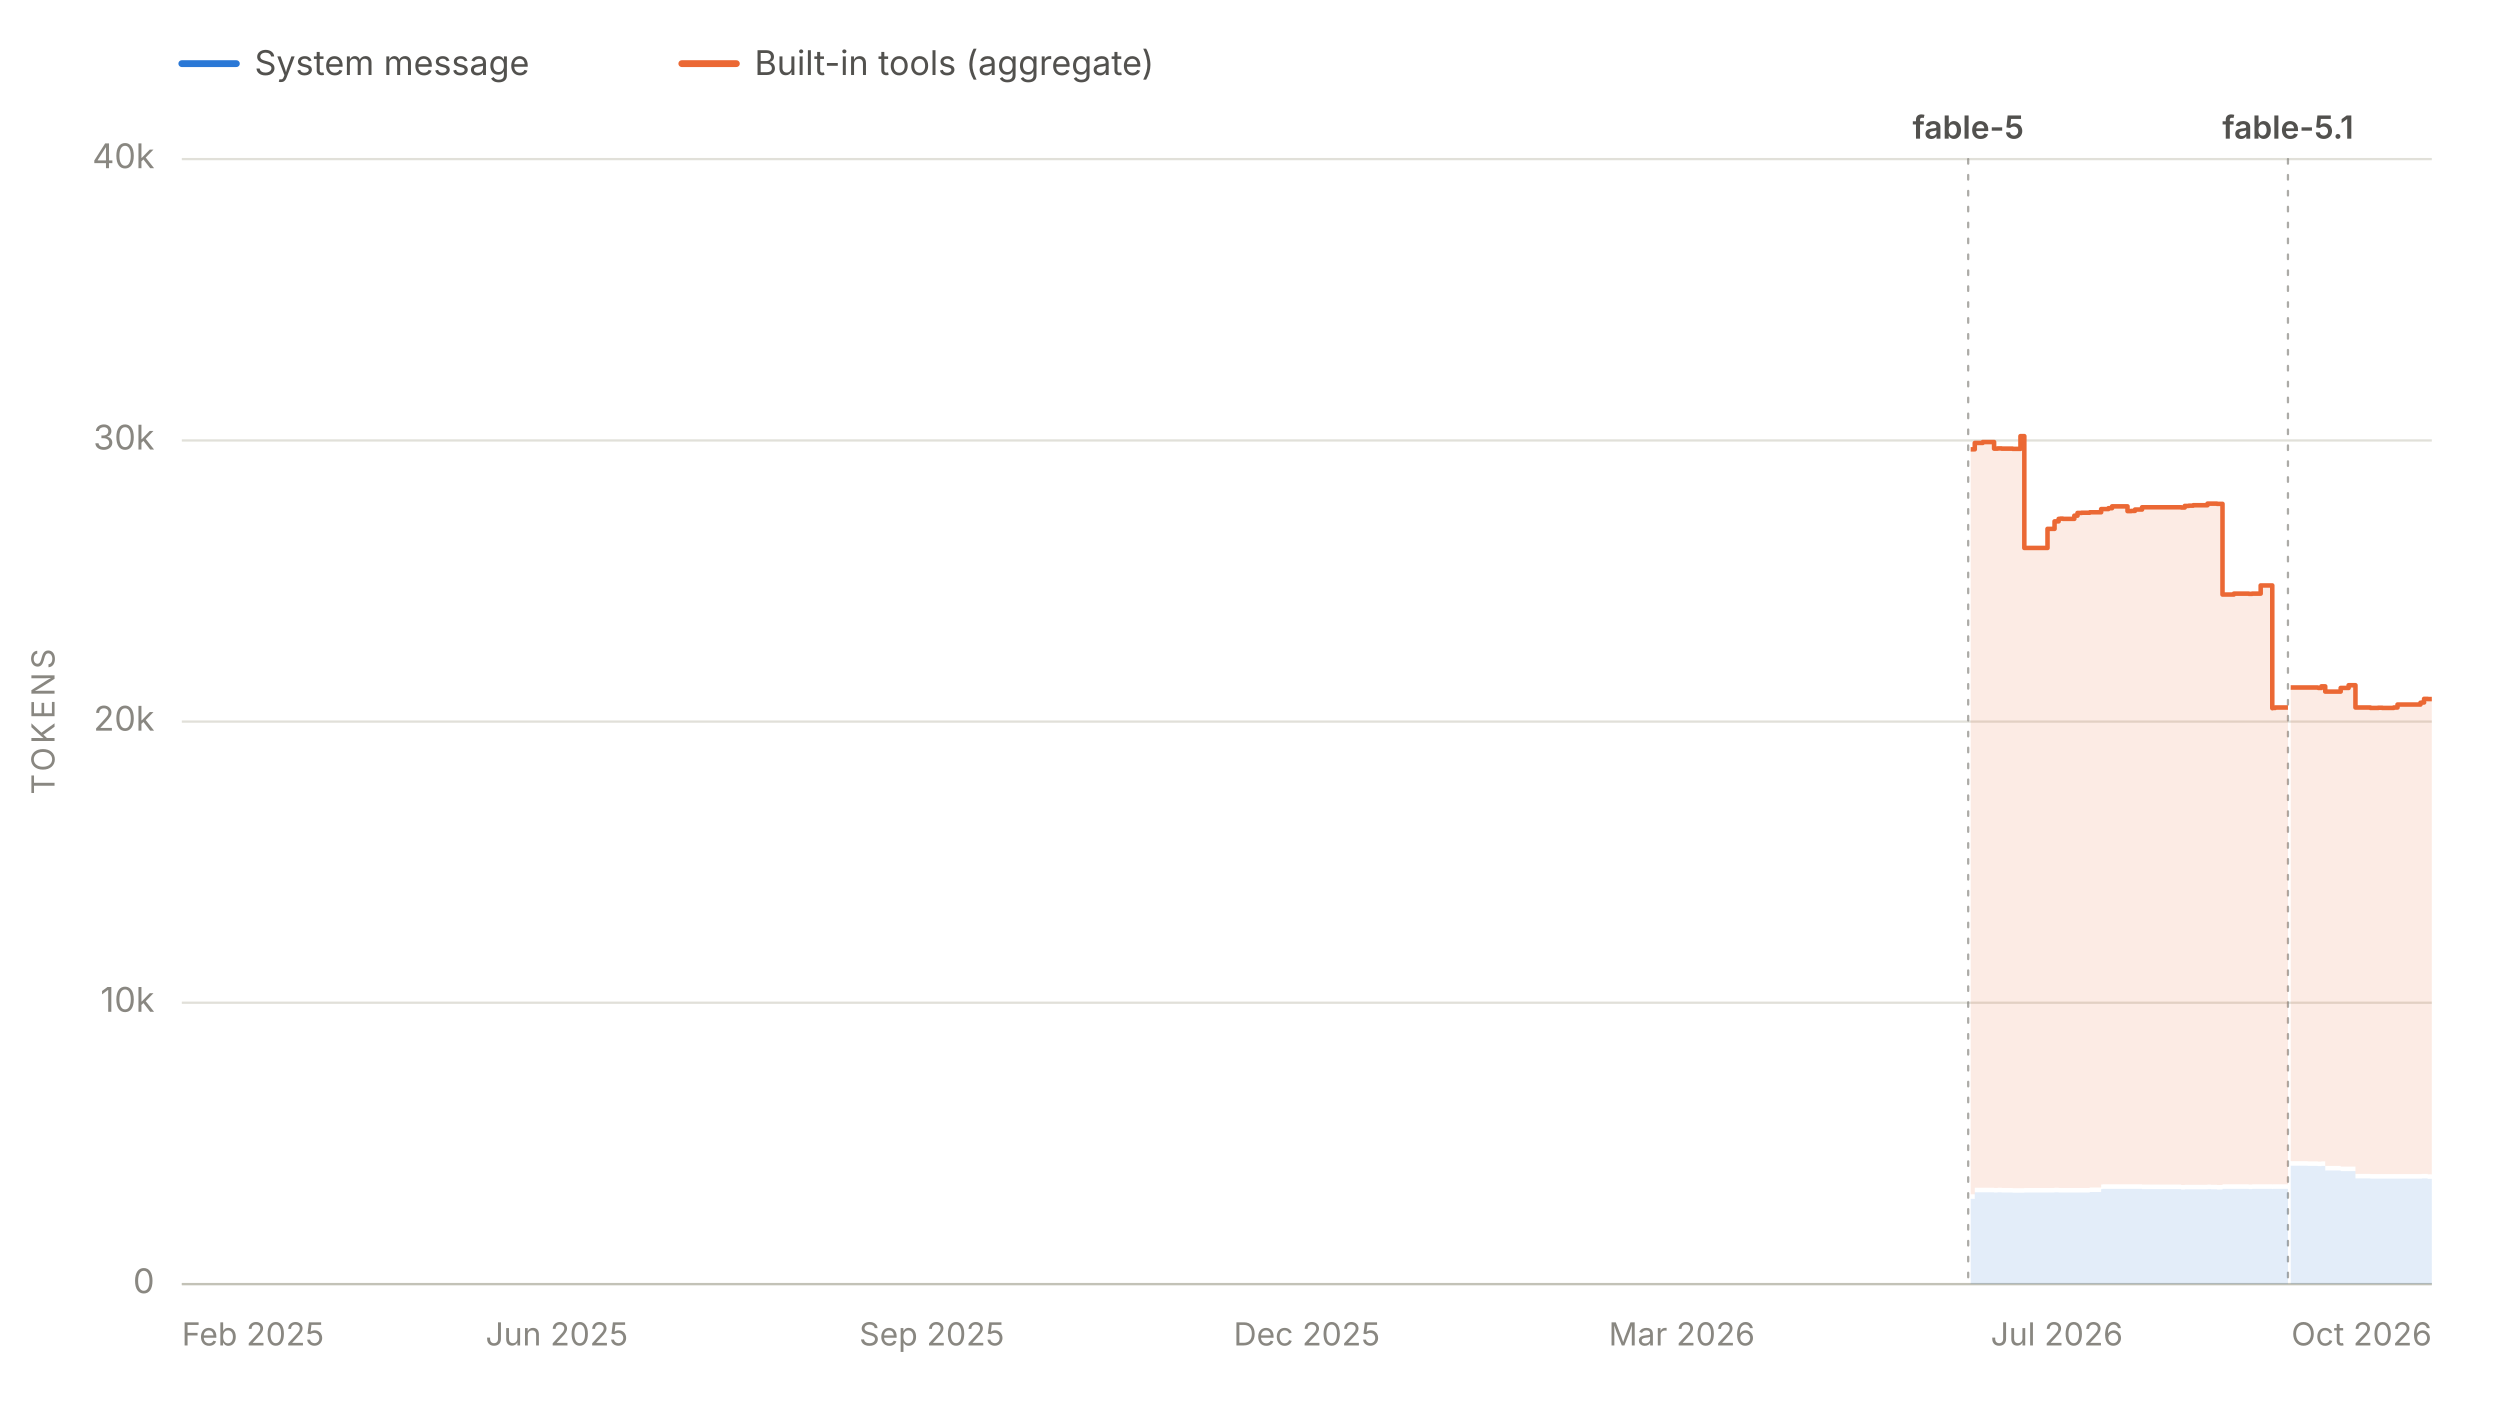
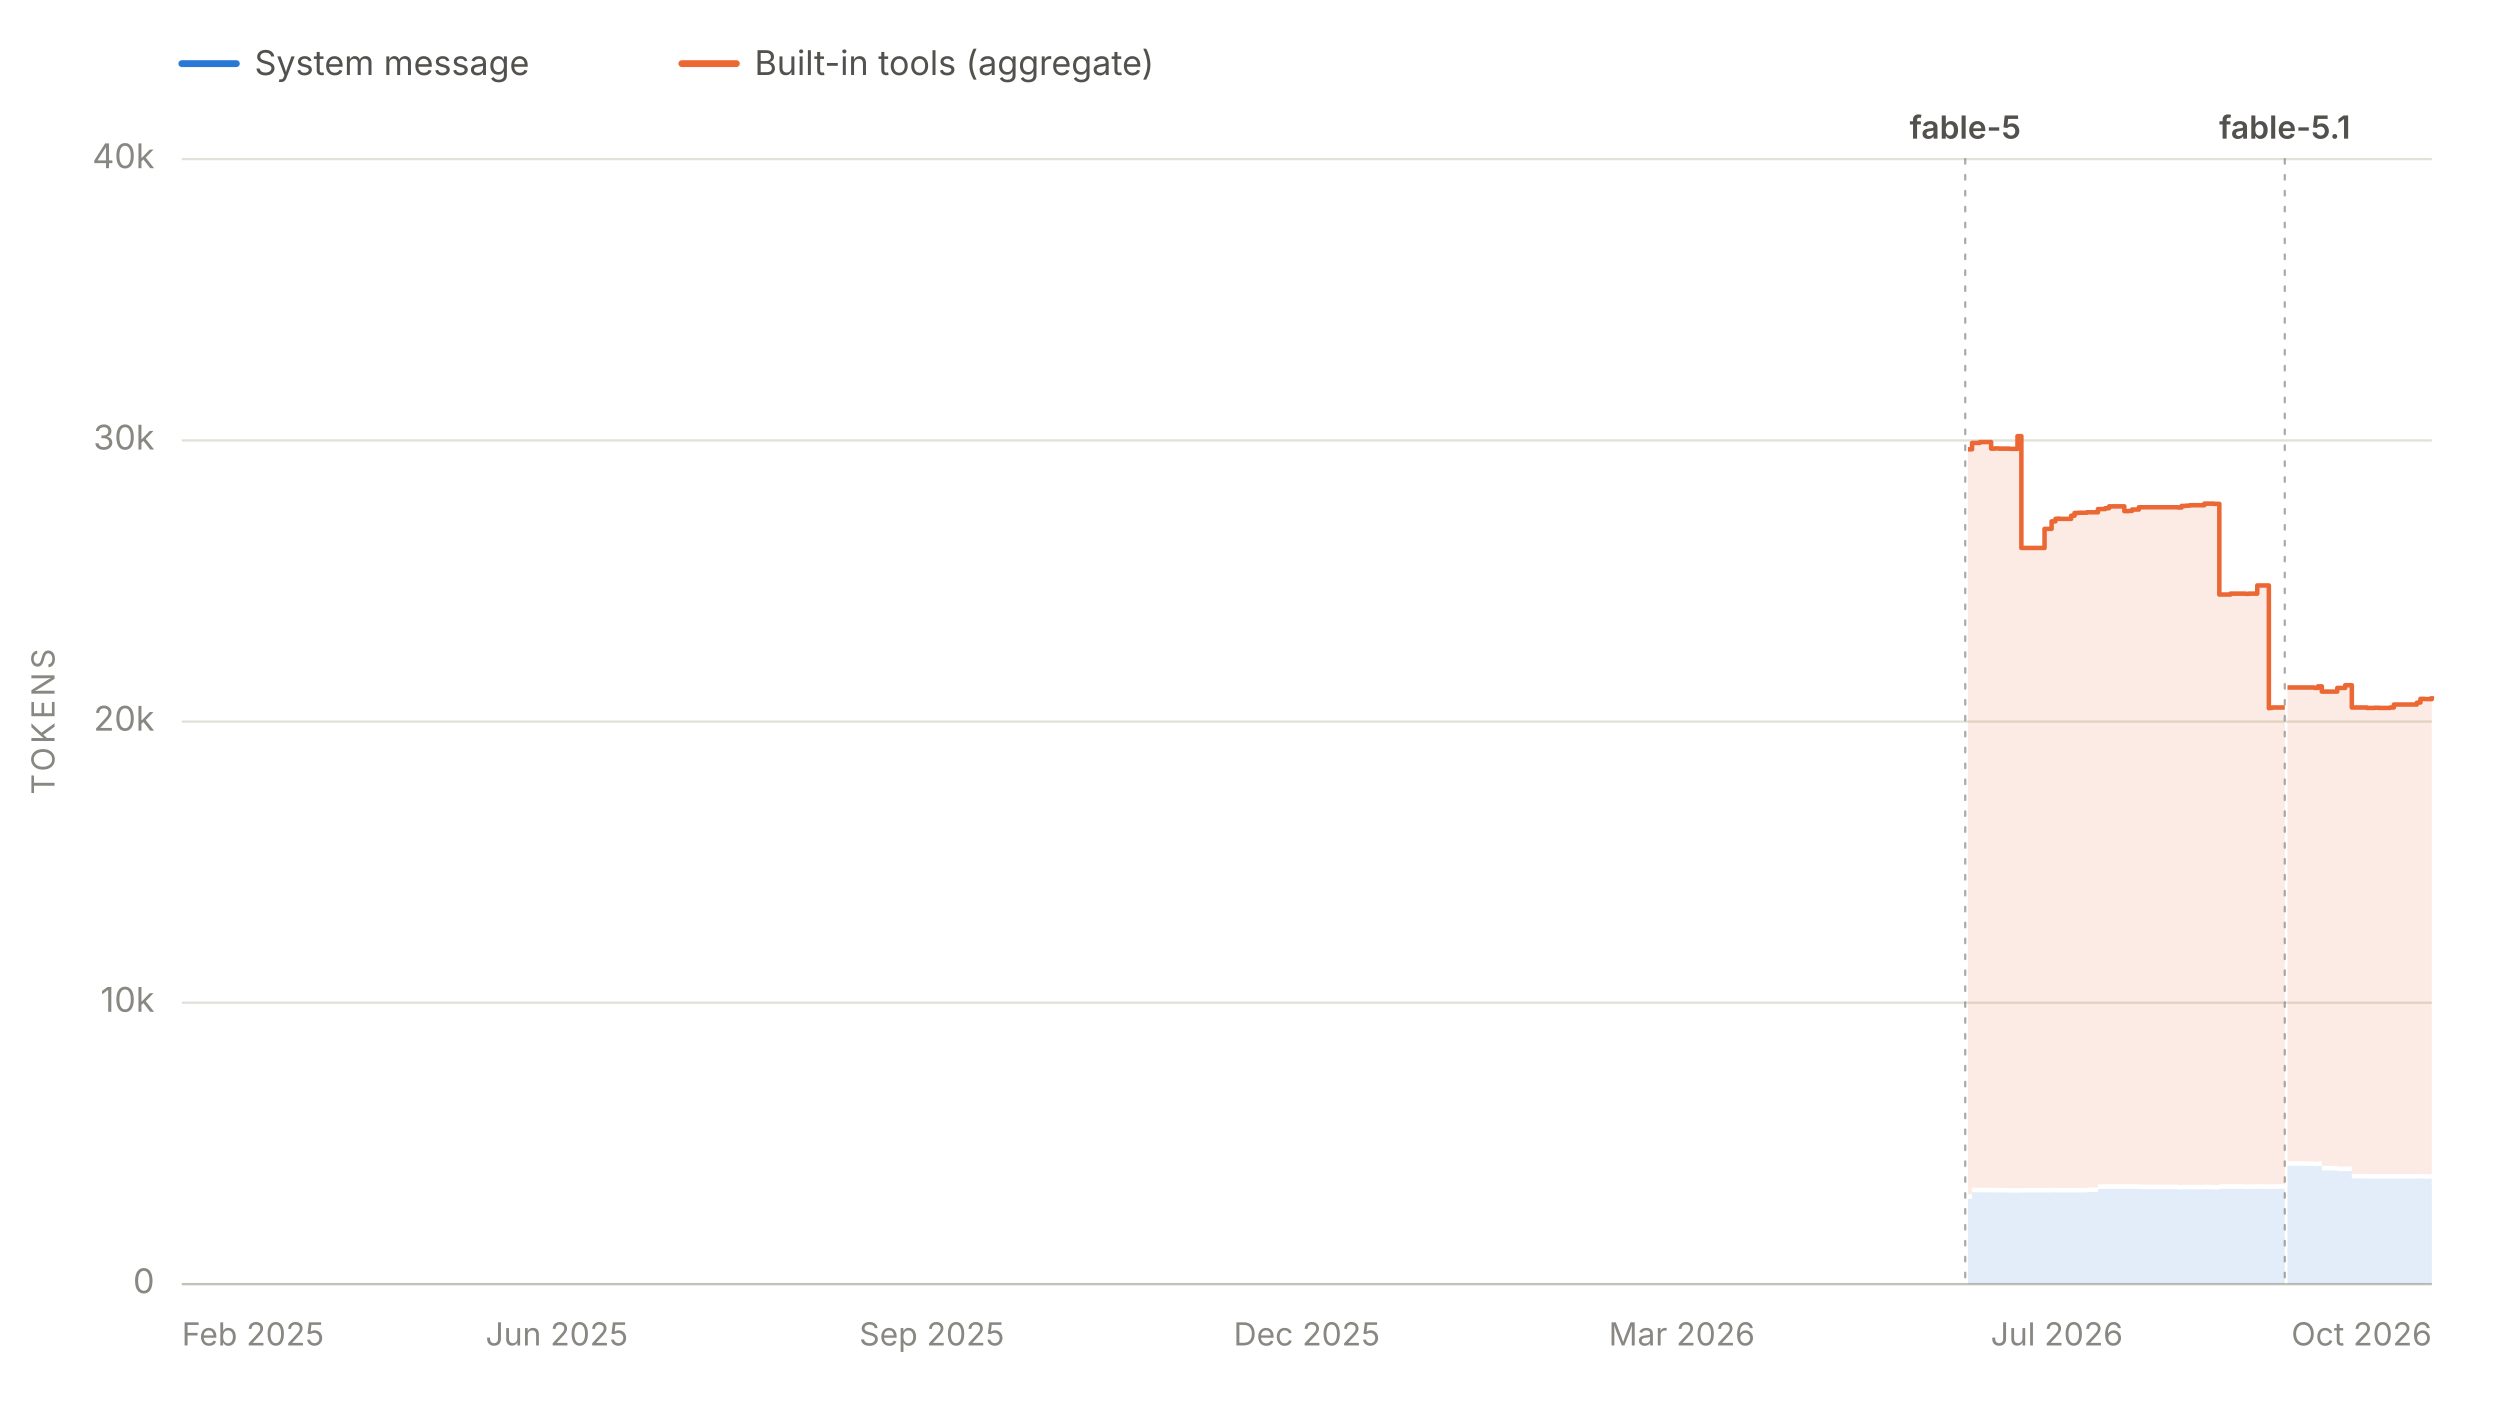
<svg xmlns="http://www.w3.org/2000/svg" viewBox="0 0 1100 625" width="1100" height="625" role="img" aria-labelledby="chartTitle chartDesc" font-family="system-ui, -apple-system, 'Segoe UI', sans-serif">
  <line x1="80" y1="28" x2="104" y2="28" stroke="#2a78d6" stroke-width="3" stroke-linecap="round" />
  <text x="112" y="33" font-size="15" fill="#52514e">System message</text>
  <line x1="300" y1="28" x2="324" y2="28" stroke="#eb6834" stroke-width="3" stroke-linecap="round" />
  <text x="332" y="33" font-size="15" fill="#52514e">Built-in tools (aggregate)</text>
  <line x1="80" y1="565.0" x2="1070" y2="565.0" stroke="#e1e0d9" stroke-width="1" />
  <text x="68" y="569.0" font-size="15" fill="#898781" text-anchor="end">0</text>
  <line x1="80" y1="441.2" x2="1070" y2="441.2" stroke="#e1e0d9" stroke-width="1" />
  <text x="68" y="445.2" font-size="15" fill="#898781" text-anchor="end">10k</text>
  <line x1="80" y1="317.5" x2="1070" y2="317.5" stroke="#e1e0d9" stroke-width="1" />
  <text x="68" y="321.5" font-size="15" fill="#898781" text-anchor="end">20k</text>
  <line x1="80" y1="193.8" x2="1070" y2="193.8" stroke="#e1e0d9" stroke-width="1" />
  <text x="68" y="197.8" font-size="15" fill="#898781" text-anchor="end">30k</text>
  <line x1="80" y1="70.0" x2="1070" y2="70.0" stroke="#e1e0d9" stroke-width="1" />
  <text x="68" y="74.0" font-size="15" fill="#898781" text-anchor="end">40k</text>
  <text x="24" y="317.5" font-size="14" fill="#898781" text-anchor="middle" letter-spacing="1.5" transform="rotate(-90 24 317.5)">TOKENS</text>
  <line x1="80" y1="565" x2="1070" y2="565" stroke="#c3c2b7" stroke-width="1" />
  <text x="80.0" y="592" font-size="14" fill="#898781" text-anchor="start">Feb 2025</text>
  <text x="245.0" y="592" font-size="14" fill="#898781" text-anchor="middle">Jun 2025</text>
  <text x="410.0" y="592" font-size="14" fill="#898781" text-anchor="middle">Sep 2025</text>
  <text x="575.0" y="592" font-size="14" fill="#898781" text-anchor="middle">Dec 2025</text>
  <text x="740.0" y="592" font-size="14" fill="#898781" text-anchor="middle">Mar 2026</text>
  <text x="905.0" y="592" font-size="14" fill="#898781" text-anchor="middle">Jul 2026</text>
  <text x="1070.0" y="592" font-size="14" fill="#898781" text-anchor="end">Oct 2026</text>
  <g data-release-date="2026-06-09">
-     <line x1="866.0" y1="70" x2="866.0" y2="565" stroke="#898781" stroke-width="1" stroke-dasharray="2,5" stroke-linecap="round" opacity="0.7" />
-     <text x="866.0" y="61.0" font-size="14" font-weight="600" fill="#52514e" text-anchor="middle">fable-5</text>
+     <line x1="864.7" y1="70" x2="864.7" y2="565" stroke="#898781" stroke-width="1" stroke-dasharray="2,5" stroke-linecap="round" opacity="0.7" />
+     <text x="864.7" y="61.0" font-size="14" font-weight="600" fill="#52514e" text-anchor="middle">fable-5</text>
  </g>
  <g data-release-date="2026-09-01">
-     <line x1="1006.7" y1="70" x2="1006.7" y2="565" stroke="#898781" stroke-width="1" stroke-dasharray="2,5" stroke-linecap="round" opacity="0.7" />
-     <text x="1006.7" y="61.0" font-size="14" font-weight="600" fill="#52514e" text-anchor="middle">fable-5.1</text>
+     <line x1="1005.3" y1="70" x2="1005.3" y2="565" stroke="#898781" stroke-width="1" stroke-dasharray="2,5" stroke-linecap="round" opacity="0.7" />
+     <text x="1005.3" y="61.0" font-size="14" font-weight="600" fill="#52514e" text-anchor="middle">fable-5.1</text>
  </g>
  <g data-selected-models="claude-fable-5">
-     <path d="M 867.1 565.0 L 867.1 527.5 L 868.9 527.5 L 868.9 524.6 L 869.5 524.6 L 869.5 524.6 L 870.9 524.6 L 870.9 524.6 L 871.2 524.6 L 871.2 524.6 L 872.4 524.6 L 872.4 524.6 L 872.8 524.6 L 872.8 524.6 L 877.4 524.6 L 877.4 524.7 L 879.0 524.7 L 879.0 524.6 L 880.7 524.6 L 880.7 524.7 L 882.6 524.7 L 882.6 524.7 L 882.7 524.7 L 882.7 524.7 L 885.6 524.7 L 885.6 524.8 L 889.0 524.8 L 889.0 524.8 L 890.7 524.8 L 890.7 524.7 L 892.1 524.7 L 892.1 524.7 L 892.4 524.7 L 892.4 524.7 L 894.1 524.7 L 894.1 524.7 L 895.7 524.7 L 895.7 524.7 L 900.9 524.7 L 900.9 524.7 L 902.1 524.7 L 902.1 524.7 L 904.0 524.7 L 904.0 524.6 L 905.8 524.6 L 905.8 524.7 L 906.5 524.7 L 906.5 524.7 L 907.7 524.7 L 907.7 524.7 L 912.7 524.7 L 912.7 524.7 L 914.1 524.7 L 914.1 524.7 L 914.6 524.7 L 914.6 524.7 L 915.9 524.7 L 915.9 524.7 L 917.5 524.7 L 917.5 524.7 L 919.5 524.7 L 919.5 524.5 L 924.5 524.5 L 924.5 523.2 L 925.0 523.2 L 925.0 523.1 L 926.0 523.1 L 926.0 523.1 L 927.7 523.1 L 927.7 523.1 L 929.3 523.1 L 929.3 523.1 L 931.2 523.1 L 931.2 523.1 L 931.3 523.1 L 931.3 523.1 L 933.1 523.1 L 933.1 523.1 L 936.1 523.1 L 936.1 523.1 L 937.7 523.1 L 937.7 523.1 L 939.4 523.1 L 939.4 523.1 L 942.5 523.1 L 942.5 523.2 L 943.0 523.2 L 943.0 523.2 L 959.7 523.2 L 959.7 523.4 L 961.3 523.4 L 961.3 523.3 L 963.1 523.3 L 963.1 523.3 L 965.0 523.3 L 965.0 523.3 L 966.5 523.3 L 966.5 523.3 L 966.6 523.3 L 966.6 523.3 L 971.3 523.3 L 971.3 523.2 L 972.8 523.2 L 972.8 523.3 L 974.6 523.3 L 974.6 523.3 L 975.5 523.3 L 975.5 523.4 L 976.4 523.4 L 976.4 523.4 L 977.9 523.4 L 977.9 523.1 L 982.9 523.1 L 982.9 523.1 L 984.6 523.1 L 984.6 523.1 L 986.3 523.1 L 986.3 523.1 L 986.6 523.1 L 986.6 523.1 L 987.9 523.1 L 987.9 523.1 L 989.5 523.1 L 989.5 523.2 L 990.9 523.2 L 990.9 523.1 L 991.6 523.1 L 991.6 523.1 L 994.7 523.1 L 994.7 523.1 L 994.9 523.1 L 994.9 523.1 L 995.3 523.1 L 995.3 523.1 L 996.3 523.1 L 996.3 523.1 L 997.9 523.1 L 997.9 523.1 L 999.8 523.1 L 999.8 523.2 L 999.9 523.2 L 999.9 523.1 L 1001.1 523.1 L 1001.1 523.1 L 1006.2 523.1 L 1006.2 523.1 L 1006.7 523.1 L 1006.7 523.1 L 1006.7 565.0 Z" fill="#2a78d6" fill-opacity="0.13" stroke="none" />
+     <path d="M 865.9 565.0 L 865.9 527.5 L 867.7 527.5 L 867.7 524.6 L 868.2 524.6 L 868.2 524.6 L 869.7 524.6 L 869.7 524.6 L 869.9 524.6 L 869.9 524.6 L 871.1 524.6 L 871.1 524.6 L 871.5 524.6 L 871.5 524.6 L 876.1 524.6 L 876.1 524.7 L 877.7 524.7 L 877.7 524.6 L 879.4 524.6 L 879.4 524.7 L 881.3 524.7 L 881.3 524.7 L 881.5 524.7 L 881.5 524.7 L 884.3 524.7 L 884.3 524.8 L 887.7 524.8 L 887.7 524.8 L 889.4 524.8 L 889.4 524.7 L 890.9 524.7 L 890.9 524.7 L 891.2 524.7 L 891.2 524.7 L 892.8 524.7 L 892.8 524.7 L 894.5 524.7 L 894.5 524.7 L 899.6 524.7 L 899.6 524.7 L 900.8 524.7 L 900.8 524.7 L 902.7 524.7 L 902.7 524.6 L 904.4 524.6 L 904.4 524.7 L 905.2 524.7 L 905.2 524.7 L 906.3 524.7 L 906.3 524.7 L 911.3 524.7 L 911.3 524.7 L 912.8 524.7 L 912.8 524.7 L 913.3 524.7 L 913.3 524.7 L 914.6 524.7 L 914.6 524.7 L 916.2 524.7 L 916.2 524.7 L 918.2 524.7 L 918.2 524.5 L 923.1 524.5 L 923.1 523.2 L 923.6 523.2 L 923.6 523.1 L 924.7 523.1 L 924.7 523.1 L 926.3 523.1 L 926.3 523.1 L 928.0 523.1 L 928.0 523.1 L 929.9 523.1 L 929.9 523.1 L 930.0 523.1 L 930.0 523.1 L 931.7 523.1 L 931.7 523.1 L 934.7 523.1 L 934.7 523.1 L 936.4 523.1 L 936.4 523.1 L 938.1 523.1 L 938.1 523.1 L 941.1 523.1 L 941.1 523.2 L 941.6 523.2 L 941.6 523.2 L 958.3 523.2 L 958.3 523.4 L 959.9 523.4 L 959.9 523.3 L 961.7 523.3 L 961.7 523.3 L 963.5 523.3 L 963.5 523.3 L 965.0 523.3 L 965.0 523.3 L 965.2 523.3 L 965.2 523.3 L 969.9 523.3 L 969.9 523.2 L 971.4 523.2 L 971.4 523.3 L 973.2 523.3 L 973.2 523.3 L 974.1 523.3 L 974.1 523.4 L 975.0 523.4 L 975.0 523.4 L 976.5 523.4 L 976.5 523.1 L 981.4 523.1 L 981.4 523.1 L 983.1 523.1 L 983.1 523.1 L 984.8 523.1 L 984.8 523.1 L 985.2 523.1 L 985.2 523.1 L 986.4 523.1 L 986.4 523.1 L 988.1 523.1 L 988.1 523.2 L 989.4 523.2 L 989.4 523.1 L 990.2 523.1 L 990.2 523.1 L 993.2 523.1 L 993.2 523.1 L 993.5 523.1 L 993.5 523.1 L 993.9 523.1 L 993.9 523.1 L 994.9 523.1 L 994.9 523.1 L 996.5 523.1 L 996.5 523.1 L 998.3 523.1 L 998.3 523.2 L 998.5 523.2 L 998.5 523.1 L 999.6 523.1 L 999.6 523.1 L 1004.8 523.1 L 1004.8 523.1 L 1005.3 523.1 L 1005.3 523.1 L 1005.3 565.0 Z" fill="#2a78d6" fill-opacity="0.13" stroke="none" />
  </g>
  <g data-selected-models="claude-fable-5-1">
-     <path d="M 1007.9 565.0 L 1007.9 512.9 L 1008.3 512.9 L 1008.3 512.9 L 1009.9 512.9 L 1009.9 512.9 L 1011.7 512.9 L 1011.7 512.9 L 1013.0 512.9 L 1013.0 512.9 L 1015.3 512.9 L 1015.3 513.0 L 1019.8 513.0 L 1019.8 513.1 L 1020.1 513.1 L 1020.1 513.1 L 1021.4 513.1 L 1021.4 513.0 L 1023.1 513.0 L 1023.1 515.0 L 1024.8 515.0 L 1024.8 515.0 L 1026.5 515.0 L 1026.5 515.0 L 1029.9 515.0 L 1029.9 515.3 L 1030.2 515.3 L 1030.2 515.3 L 1031.4 515.3 L 1031.4 515.3 L 1033.4 515.3 L 1033.4 515.3 L 1035.0 515.3 L 1035.0 515.3 L 1035.3 515.3 L 1035.3 515.3 L 1036.4 515.3 L 1036.4 518.5 L 1037.0 518.5 L 1037.0 518.5 L 1043.0 518.5 L 1043.0 518.6 L 1044.8 518.6 L 1044.8 518.6 L 1046.4 518.6 L 1046.4 518.6 L 1048.2 518.6 L 1048.2 518.6 L 1053.2 518.6 L 1053.2 518.6 L 1054.9 518.6 L 1054.9 518.6 L 1056.5 518.6 L 1056.5 518.6 L 1058.2 518.6 L 1058.2 518.6 L 1060.0 518.6 L 1060.0 518.6 L 1061.7 518.6 L 1061.7 518.6 L 1065.0 518.6 L 1065.0 518.6 L 1065.6 518.6 L 1065.6 518.5 L 1066.6 518.5 L 1066.6 518.5 L 1068.2 518.5 L 1068.2 518.7 L 1069.0 518.7 L 1069.0 518.7 L 1070.0 518.7 L 1070.0 518.6 L 1070.0 565.0 Z" fill="#2a78d6" fill-opacity="0.13" stroke="none" />
+     <path d="M 1006.5 565.0 L 1006.5 512.9 L 1006.8 512.9 L 1006.8 512.9 L 1008.4 512.9 L 1008.4 512.9 L 1010.2 512.9 L 1010.2 512.9 L 1011.5 512.9 L 1011.5 512.9 L 1013.8 512.9 L 1013.8 513.0 L 1018.3 513.0 L 1018.3 513.1 L 1018.6 513.1 L 1018.6 513.1 L 1019.9 513.1 L 1019.9 513.0 L 1021.6 513.0 L 1021.6 515.0 L 1023.2 515.0 L 1023.2 515.0 L 1025.0 515.0 L 1025.0 515.0 L 1028.4 515.0 L 1028.4 515.3 L 1028.6 515.3 L 1028.6 515.3 L 1029.9 515.3 L 1029.9 515.3 L 1031.9 515.3 L 1031.9 515.3 L 1033.4 515.3 L 1033.4 515.3 L 1033.8 515.3 L 1033.8 515.3 L 1034.8 515.3 L 1034.8 518.5 L 1035.5 518.5 L 1035.5 518.5 L 1041.5 518.5 L 1041.5 518.6 L 1043.2 518.6 L 1043.2 518.6 L 1044.8 518.6 L 1044.8 518.6 L 1046.7 518.6 L 1046.7 518.6 L 1051.6 518.6 L 1051.6 518.6 L 1053.3 518.6 L 1053.3 518.6 L 1055.0 518.6 L 1055.0 518.6 L 1056.6 518.6 L 1056.6 518.6 L 1058.4 518.6 L 1058.4 518.6 L 1060.2 518.6 L 1060.2 518.6 L 1063.4 518.6 L 1063.4 518.6 L 1064.0 518.6 L 1064.0 518.5 L 1065.0 518.5 L 1065.0 518.5 L 1066.7 518.5 L 1066.7 518.7 L 1067.4 518.7 L 1067.4 518.7 L 1068.4 518.7 L 1068.4 518.6 L 1070.0 518.6 L 1070.0 518.7 L 1070.0 565.0 Z" fill="#2a78d6" fill-opacity="0.13" stroke="none" />
  </g>
  <g data-selected-models="claude-fable-5">
-     <path d="M 867.1 525.5 L 867.1 197.7 L 868.9 197.7 L 868.9 194.9 L 869.5 194.9 L 869.5 194.9 L 870.9 194.9 L 870.9 194.9 L 871.2 194.9 L 871.2 194.9 L 872.4 194.9 L 872.4 194.5 L 872.8 194.5 L 872.8 194.5 L 877.4 194.5 L 877.4 197.4 L 879.0 197.4 L 879.0 197.3 L 880.7 197.3 L 880.7 197.4 L 882.6 197.4 L 882.6 197.4 L 882.7 197.4 L 882.7 197.4 L 885.6 197.4 L 885.6 197.5 L 889.0 197.5 L 889.0 191.9 L 890.7 191.9 L 890.7 241.1 L 892.1 241.1 L 892.1 241.1 L 892.4 241.1 L 892.4 241.1 L 894.1 241.1 L 894.1 241.1 L 895.7 241.1 L 895.7 241.1 L 900.9 241.1 L 900.9 232.7 L 902.1 232.7 L 902.1 232.7 L 904.0 232.7 L 904.0 229.4 L 905.8 229.4 L 905.8 228.3 L 906.5 228.3 L 906.5 228.2 L 907.7 228.2 L 907.7 228.3 L 912.7 228.3 L 912.7 226.9 L 914.1 226.9 L 914.1 225.7 L 914.6 225.7 L 914.6 225.7 L 915.9 225.7 L 915.9 225.6 L 917.5 225.6 L 917.5 225.6 L 919.5 225.6 L 919.5 225.4 L 924.5 225.4 L 924.5 224.0 L 925.0 224.0 L 925.0 224.0 L 926.0 224.0 L 926.0 224.0 L 927.7 224.0 L 927.7 223.6 L 929.3 223.6 L 929.3 222.8 L 931.2 222.8 L 931.2 222.8 L 931.3 222.8 L 931.3 222.8 L 933.1 222.8 L 933.1 222.8 L 936.1 222.8 L 936.1 224.9 L 937.7 224.9 L 937.7 224.8 L 939.4 224.8 L 939.4 224.2 L 942.5 224.2 L 942.5 223.2 L 943.0 223.2 L 943.0 223.2 L 959.7 223.2 L 959.7 223.3 L 961.3 223.3 L 961.3 222.6 L 963.1 222.6 L 963.1 222.5 L 965.0 222.5 L 965.0 222.3 L 966.5 222.3 L 966.5 222.3 L 966.6 222.3 L 966.6 222.3 L 971.3 222.3 L 971.3 221.6 L 972.8 221.6 L 972.8 221.6 L 974.6 221.6 L 974.6 221.6 L 975.5 221.6 L 975.5 221.7 L 976.4 221.7 L 976.4 221.7 L 977.9 221.7 L 977.9 261.6 L 982.9 261.6 L 982.9 261.2 L 984.6 261.2 L 984.6 261.2 L 986.3 261.2 L 986.3 261.2 L 986.6 261.2 L 986.6 261.2 L 987.9 261.2 L 987.9 261.2 L 989.5 261.2 L 989.5 261.3 L 990.9 261.3 L 990.9 261.2 L 991.6 261.2 L 991.6 261.2 L 994.7 261.2 L 994.7 257.6 L 994.9 257.6 L 994.9 257.6 L 995.3 257.6 L 995.3 257.6 L 996.3 257.6 L 996.3 257.6 L 997.9 257.6 L 997.9 257.6 L 999.8 257.6 L 999.8 311.6 L 999.9 311.6 L 999.9 311.5 L 1001.1 311.5 L 1001.1 311.3 L 1006.2 311.3 L 1006.2 311.3 L 1006.7 311.3 L 1006.7 311.3 L 1006.7 521.1 L 1006.7 521.1 L 1006.2 521.1 L 1006.2 521.1 L 1001.1 521.1 L 1001.1 521.1 L 999.9 521.1 L 999.9 521.2 L 999.8 521.2 L 999.8 521.1 L 997.9 521.1 L 997.9 521.1 L 996.3 521.1 L 996.3 521.1 L 995.3 521.1 L 995.3 521.1 L 994.9 521.1 L 994.9 521.1 L 994.7 521.1 L 994.7 521.1 L 991.6 521.1 L 991.6 521.1 L 990.9 521.1 L 990.9 521.2 L 989.5 521.2 L 989.5 521.1 L 987.9 521.1 L 987.9 521.1 L 986.6 521.1 L 986.6 521.1 L 986.3 521.1 L 986.3 521.1 L 984.6 521.1 L 984.6 521.1 L 982.9 521.1 L 982.9 521.1 L 977.9 521.1 L 977.9 521.4 L 976.4 521.4 L 976.4 521.4 L 975.5 521.4 L 975.5 521.3 L 974.6 521.3 L 974.6 521.3 L 972.8 521.3 L 972.8 521.2 L 971.3 521.2 L 971.3 521.3 L 966.6 521.3 L 966.6 521.3 L 966.5 521.3 L 966.5 521.3 L 965.0 521.3 L 965.0 521.3 L 963.1 521.3 L 963.1 521.3 L 961.3 521.3 L 961.3 521.4 L 959.7 521.4 L 959.7 521.2 L 943.0 521.2 L 943.0 521.2 L 942.5 521.2 L 942.5 521.1 L 939.4 521.1 L 939.4 521.1 L 937.7 521.1 L 937.7 521.1 L 936.1 521.1 L 936.1 521.1 L 933.1 521.1 L 933.1 521.1 L 931.3 521.1 L 931.3 521.1 L 931.2 521.1 L 931.2 521.1 L 929.3 521.1 L 929.3 521.1 L 927.7 521.1 L 927.7 521.1 L 926.0 521.1 L 926.0 521.1 L 925.0 521.1 L 925.0 521.2 L 924.5 521.2 L 924.5 522.5 L 919.5 522.5 L 919.5 522.7 L 917.5 522.7 L 917.5 522.7 L 915.9 522.7 L 915.9 522.7 L 914.6 522.7 L 914.6 522.7 L 914.1 522.7 L 914.1 522.7 L 912.7 522.7 L 912.7 522.7 L 907.7 522.7 L 907.7 522.7 L 906.5 522.7 L 906.5 522.7 L 905.8 522.7 L 905.8 522.6 L 904.0 522.6 L 904.0 522.7 L 902.1 522.7 L 902.1 522.7 L 900.9 522.7 L 900.9 522.7 L 895.7 522.7 L 895.7 522.7 L 894.1 522.7 L 894.1 522.7 L 892.4 522.7 L 892.4 522.7 L 892.1 522.7 L 892.1 522.7 L 890.7 522.7 L 890.7 522.8 L 889.0 522.8 L 889.0 522.8 L 885.6 522.8 L 885.6 522.7 L 882.7 522.7 L 882.7 522.7 L 882.6 522.7 L 882.6 522.7 L 880.7 522.7 L 880.7 522.6 L 879.0 522.6 L 879.0 522.7 L 877.4 522.7 L 877.4 522.6 L 872.8 522.6 L 872.8 522.6 L 872.4 522.6 L 872.4 522.6 L 871.2 522.6 L 871.2 522.6 L 870.9 522.6 L 870.9 522.6 L 869.5 522.6 L 869.5 522.6 L 868.9 522.6 L 868.9 525.5 L 867.1 525.5 Z" fill="#eb6834" fill-opacity="0.13" stroke="none" />
-     <path d="M 867.1 197.7 L 868.9 197.7 L 868.9 194.9 L 869.5 194.9 L 869.5 194.9 L 870.9 194.9 L 870.9 194.9 L 871.2 194.9 L 871.2 194.9 L 872.4 194.9 L 872.4 194.5 L 872.8 194.5 L 872.8 194.5 L 877.4 194.5 L 877.4 197.4 L 879.0 197.4 L 879.0 197.3 L 880.7 197.3 L 880.7 197.4 L 882.6 197.4 L 882.6 197.4 L 882.7 197.4 L 882.7 197.4 L 885.6 197.4 L 885.6 197.5 L 889.0 197.5 L 889.0 191.9 L 890.7 191.9 L 890.7 241.1 L 892.1 241.1 L 892.1 241.1 L 892.4 241.1 L 892.4 241.1 L 894.1 241.1 L 894.1 241.1 L 895.7 241.1 L 895.7 241.1 L 900.9 241.1 L 900.9 232.7 L 902.1 232.7 L 902.1 232.7 L 904.0 232.7 L 904.0 229.4 L 905.8 229.4 L 905.8 228.3 L 906.5 228.3 L 906.5 228.2 L 907.7 228.2 L 907.7 228.3 L 912.7 228.3 L 912.7 226.9 L 914.1 226.9 L 914.1 225.7 L 914.6 225.7 L 914.6 225.7 L 915.9 225.7 L 915.9 225.6 L 917.5 225.6 L 917.5 225.6 L 919.5 225.6 L 919.5 225.4 L 924.5 225.4 L 924.5 224.0 L 925.0 224.0 L 925.0 224.0 L 926.0 224.0 L 926.0 224.0 L 927.7 224.0 L 927.7 223.6 L 929.3 223.6 L 929.3 222.8 L 931.2 222.8 L 931.2 222.8 L 931.3 222.8 L 931.3 222.8 L 933.1 222.8 L 933.1 222.8 L 936.1 222.8 L 936.1 224.9 L 937.7 224.9 L 937.7 224.8 L 939.4 224.8 L 939.4 224.2 L 942.5 224.2 L 942.5 223.2 L 943.0 223.2 L 943.0 223.2 L 959.7 223.2 L 959.7 223.3 L 961.3 223.3 L 961.3 222.6 L 963.1 222.6 L 963.1 222.5 L 965.0 222.5 L 965.0 222.3 L 966.5 222.3 L 966.5 222.3 L 966.6 222.3 L 966.6 222.3 L 971.3 222.3 L 971.3 221.6 L 972.8 221.6 L 972.8 221.6 L 974.6 221.6 L 974.6 221.6 L 975.5 221.6 L 975.5 221.7 L 976.4 221.7 L 976.4 221.7 L 977.9 221.7 L 977.9 261.6 L 982.9 261.6 L 982.9 261.2 L 984.6 261.2 L 984.6 261.2 L 986.3 261.2 L 986.3 261.2 L 986.6 261.2 L 986.6 261.2 L 987.9 261.2 L 987.9 261.2 L 989.5 261.2 L 989.5 261.3 L 990.9 261.3 L 990.9 261.2 L 991.6 261.2 L 991.6 261.2 L 994.7 261.2 L 994.7 257.6 L 994.9 257.6 L 994.9 257.6 L 995.3 257.6 L 995.3 257.6 L 996.3 257.6 L 996.3 257.6 L 997.9 257.6 L 997.9 257.6 L 999.8 257.6 L 999.8 311.6 L 999.9 311.6 L 999.9 311.5 L 1001.1 311.5 L 1001.1 311.3 L 1006.2 311.3 L 1006.2 311.3 L 1006.7 311.3 L 1006.7 311.3" fill="none" stroke="#eb6834" stroke-width="2" stroke-linejoin="round" />
+     <path d="M 865.9 525.5 L 865.9 197.7 L 867.7 197.7 L 867.7 194.9 L 868.2 194.9 L 868.2 194.9 L 869.7 194.9 L 869.7 194.9 L 869.9 194.9 L 869.9 194.9 L 871.1 194.9 L 871.1 194.5 L 871.5 194.5 L 871.5 194.5 L 876.1 194.5 L 876.1 197.4 L 877.7 197.4 L 877.7 197.3 L 879.4 197.3 L 879.4 197.4 L 881.3 197.4 L 881.3 197.4 L 881.5 197.4 L 881.5 197.4 L 884.3 197.4 L 884.3 197.5 L 887.7 197.5 L 887.7 191.9 L 889.4 191.9 L 889.4 241.1 L 890.9 241.1 L 890.9 241.1 L 891.2 241.1 L 891.2 241.1 L 892.8 241.1 L 892.8 241.1 L 894.5 241.1 L 894.5 241.1 L 899.6 241.1 L 899.6 232.7 L 900.8 232.7 L 900.8 232.7 L 902.7 232.7 L 902.7 229.4 L 904.4 229.4 L 904.4 228.3 L 905.2 228.3 L 905.2 228.2 L 906.3 228.2 L 906.3 228.3 L 911.3 228.3 L 911.3 226.9 L 912.8 226.9 L 912.8 225.7 L 913.3 225.7 L 913.3 225.7 L 914.6 225.7 L 914.6 225.6 L 916.2 225.6 L 916.2 225.6 L 918.2 225.6 L 918.2 225.4 L 923.1 225.4 L 923.1 224.0 L 923.6 224.0 L 923.6 224.0 L 924.7 224.0 L 924.7 224.0 L 926.3 224.0 L 926.3 223.6 L 928.0 223.6 L 928.0 222.8 L 929.9 222.8 L 929.9 222.8 L 930.0 222.8 L 930.0 222.8 L 931.7 222.8 L 931.7 222.8 L 934.7 222.8 L 934.7 224.9 L 936.4 224.9 L 936.4 224.8 L 938.1 224.8 L 938.1 224.2 L 941.1 224.2 L 941.1 223.2 L 941.6 223.2 L 941.6 223.2 L 958.3 223.2 L 958.3 223.3 L 959.9 223.3 L 959.9 222.6 L 961.7 222.6 L 961.7 222.5 L 963.5 222.5 L 963.5 222.3 L 965.0 222.3 L 965.0 222.3 L 965.2 222.3 L 965.2 222.3 L 969.9 222.3 L 969.9 221.6 L 971.4 221.6 L 971.4 221.6 L 973.2 221.6 L 973.2 221.6 L 974.1 221.6 L 974.1 221.7 L 975.0 221.7 L 975.0 221.7 L 976.5 221.7 L 976.5 261.6 L 981.4 261.6 L 981.4 261.2 L 983.1 261.2 L 983.1 261.2 L 984.8 261.2 L 984.8 261.2 L 985.2 261.2 L 985.2 261.2 L 986.4 261.2 L 986.4 261.2 L 988.1 261.2 L 988.1 261.3 L 989.4 261.3 L 989.4 261.2 L 990.2 261.2 L 990.2 261.2 L 993.2 261.2 L 993.2 257.6 L 993.5 257.6 L 993.5 257.6 L 993.9 257.6 L 993.9 257.6 L 994.9 257.6 L 994.9 257.6 L 996.5 257.6 L 996.5 257.6 L 998.3 257.6 L 998.3 311.6 L 998.5 311.6 L 998.5 311.5 L 999.6 311.5 L 999.6 311.3 L 1004.8 311.3 L 1004.8 311.3 L 1005.3 311.3 L 1005.3 311.3 L 1005.3 521.1 L 1005.3 521.1 L 1004.8 521.1 L 1004.8 521.1 L 999.6 521.1 L 999.6 521.1 L 998.5 521.1 L 998.5 521.2 L 998.3 521.2 L 998.3 521.1 L 996.5 521.1 L 996.5 521.1 L 994.9 521.1 L 994.9 521.1 L 993.9 521.1 L 993.9 521.1 L 993.5 521.1 L 993.5 521.1 L 993.2 521.1 L 993.2 521.1 L 990.2 521.1 L 990.2 521.1 L 989.4 521.1 L 989.4 521.2 L 988.1 521.2 L 988.1 521.1 L 986.4 521.1 L 986.4 521.1 L 985.2 521.1 L 985.2 521.1 L 984.8 521.1 L 984.8 521.1 L 983.1 521.1 L 983.1 521.1 L 981.4 521.1 L 981.4 521.1 L 976.5 521.1 L 976.5 521.4 L 975.0 521.4 L 975.0 521.4 L 974.1 521.4 L 974.1 521.3 L 973.2 521.3 L 973.2 521.3 L 971.4 521.3 L 971.4 521.2 L 969.9 521.2 L 969.9 521.3 L 965.2 521.3 L 965.2 521.3 L 965.0 521.3 L 965.0 521.3 L 963.5 521.3 L 963.5 521.3 L 961.7 521.3 L 961.7 521.3 L 959.9 521.3 L 959.9 521.4 L 958.3 521.4 L 958.3 521.2 L 941.6 521.2 L 941.6 521.2 L 941.1 521.2 L 941.1 521.1 L 938.1 521.1 L 938.1 521.1 L 936.4 521.1 L 936.4 521.1 L 934.7 521.1 L 934.7 521.1 L 931.7 521.1 L 931.7 521.1 L 930.0 521.1 L 930.0 521.1 L 929.9 521.1 L 929.9 521.1 L 928.0 521.1 L 928.0 521.1 L 926.3 521.1 L 926.3 521.1 L 924.7 521.1 L 924.7 521.1 L 923.6 521.1 L 923.6 521.2 L 923.1 521.2 L 923.1 522.5 L 918.2 522.5 L 918.2 522.7 L 916.2 522.7 L 916.2 522.7 L 914.6 522.7 L 914.6 522.7 L 913.3 522.7 L 913.3 522.7 L 912.8 522.7 L 912.8 522.7 L 911.3 522.7 L 911.3 522.7 L 906.3 522.7 L 906.3 522.7 L 905.2 522.7 L 905.2 522.7 L 904.4 522.7 L 904.4 522.6 L 902.7 522.6 L 902.7 522.7 L 900.8 522.7 L 900.8 522.7 L 899.6 522.7 L 899.6 522.7 L 894.5 522.7 L 894.5 522.7 L 892.8 522.7 L 892.8 522.7 L 891.2 522.7 L 891.2 522.7 L 890.9 522.7 L 890.9 522.7 L 889.4 522.7 L 889.4 522.8 L 887.7 522.8 L 887.7 522.8 L 884.3 522.8 L 884.3 522.7 L 881.5 522.7 L 881.5 522.7 L 881.3 522.7 L 881.3 522.7 L 879.4 522.7 L 879.4 522.6 L 877.7 522.6 L 877.7 522.7 L 876.1 522.7 L 876.1 522.6 L 871.5 522.6 L 871.5 522.6 L 871.1 522.6 L 871.1 522.6 L 869.9 522.6 L 869.9 522.6 L 869.7 522.6 L 869.7 522.6 L 868.2 522.6 L 868.2 522.6 L 867.7 522.6 L 867.7 525.5 L 865.9 525.5 Z" fill="#eb6834" fill-opacity="0.13" stroke="none" />
+     <path d="M 865.9 197.7 L 867.7 197.7 L 867.7 194.9 L 868.2 194.9 L 868.2 194.9 L 869.7 194.9 L 869.7 194.9 L 869.9 194.9 L 869.9 194.9 L 871.1 194.9 L 871.1 194.5 L 871.5 194.5 L 871.5 194.5 L 876.1 194.5 L 876.1 197.4 L 877.7 197.4 L 877.7 197.3 L 879.4 197.3 L 879.4 197.4 L 881.3 197.4 L 881.3 197.4 L 881.5 197.4 L 881.5 197.4 L 884.3 197.4 L 884.3 197.5 L 887.7 197.5 L 887.7 191.9 L 889.4 191.9 L 889.4 241.1 L 890.9 241.1 L 890.9 241.1 L 891.2 241.1 L 891.2 241.1 L 892.8 241.1 L 892.8 241.1 L 894.5 241.1 L 894.5 241.1 L 899.6 241.1 L 899.6 232.7 L 900.8 232.7 L 900.8 232.7 L 902.7 232.7 L 902.7 229.4 L 904.4 229.4 L 904.4 228.3 L 905.2 228.3 L 905.2 228.2 L 906.3 228.2 L 906.3 228.3 L 911.3 228.3 L 911.3 226.9 L 912.8 226.9 L 912.8 225.7 L 913.3 225.7 L 913.3 225.7 L 914.6 225.7 L 914.6 225.6 L 916.2 225.6 L 916.2 225.6 L 918.2 225.6 L 918.2 225.4 L 923.1 225.4 L 923.1 224.0 L 923.6 224.0 L 923.6 224.0 L 924.7 224.0 L 924.7 224.0 L 926.3 224.0 L 926.3 223.6 L 928.0 223.6 L 928.0 222.8 L 929.9 222.8 L 929.9 222.8 L 930.0 222.8 L 930.0 222.8 L 931.7 222.8 L 931.7 222.8 L 934.7 222.8 L 934.7 224.9 L 936.4 224.9 L 936.4 224.8 L 938.1 224.8 L 938.1 224.2 L 941.1 224.2 L 941.1 223.2 L 941.6 223.2 L 941.6 223.2 L 958.3 223.2 L 958.3 223.3 L 959.9 223.3 L 959.9 222.6 L 961.7 222.6 L 961.7 222.5 L 963.5 222.5 L 963.5 222.3 L 965.0 222.3 L 965.0 222.3 L 965.2 222.3 L 965.2 222.3 L 969.9 222.3 L 969.9 221.6 L 971.4 221.6 L 971.4 221.6 L 973.2 221.6 L 973.2 221.6 L 974.1 221.6 L 974.1 221.7 L 975.0 221.7 L 975.0 221.7 L 976.5 221.7 L 976.5 261.6 L 981.4 261.6 L 981.4 261.2 L 983.1 261.2 L 983.1 261.2 L 984.8 261.2 L 984.8 261.2 L 985.2 261.2 L 985.2 261.2 L 986.4 261.2 L 986.4 261.2 L 988.1 261.2 L 988.1 261.3 L 989.4 261.3 L 989.4 261.2 L 990.2 261.2 L 990.2 261.2 L 993.2 261.2 L 993.2 257.6 L 993.5 257.6 L 993.5 257.6 L 993.9 257.6 L 993.9 257.6 L 994.9 257.6 L 994.9 257.6 L 996.5 257.6 L 996.5 257.6 L 998.3 257.6 L 998.3 311.6 L 998.5 311.6 L 998.5 311.5 L 999.6 311.5 L 999.6 311.3 L 1004.8 311.3 L 1004.8 311.3 L 1005.3 311.3 L 1005.3 311.3" fill="none" stroke="#eb6834" stroke-width="2" stroke-linejoin="round" />
  </g>
  <g data-selected-models="claude-fable-5-1">
-     <path d="M 1007.9 510.9 L 1007.9 302.5 L 1008.3 302.5 L 1008.3 302.5 L 1009.9 302.5 L 1009.9 302.5 L 1011.7 302.5 L 1011.7 302.5 L 1013.0 302.5 L 1013.0 302.5 L 1015.3 302.5 L 1015.3 302.5 L 1019.8 302.5 L 1019.8 302.6 L 1020.1 302.6 L 1020.1 302.7 L 1021.4 302.7 L 1021.4 302.0 L 1023.1 302.0 L 1023.1 304.3 L 1024.8 304.3 L 1024.8 304.3 L 1026.5 304.3 L 1026.5 304.3 L 1029.9 304.3 L 1029.9 302.7 L 1030.2 302.7 L 1030.2 302.7 L 1031.4 302.7 L 1031.4 302.7 L 1033.4 302.7 L 1033.4 301.5 L 1035.0 301.5 L 1035.0 301.5 L 1035.3 301.5 L 1035.3 301.5 L 1036.4 301.5 L 1036.4 311.3 L 1037.0 311.3 L 1037.0 311.3 L 1043.0 311.3 L 1043.0 311.5 L 1044.8 311.5 L 1044.8 311.5 L 1046.4 311.5 L 1046.4 311.4 L 1048.2 311.4 L 1048.2 311.5 L 1053.2 311.5 L 1053.2 311.3 L 1054.9 311.3 L 1054.9 310.0 L 1056.5 310.0 L 1056.5 310.0 L 1058.2 310.0 L 1058.2 310.0 L 1060.0 310.0 L 1060.0 310.0 L 1061.7 310.0 L 1061.7 310.0 L 1065.0 310.0 L 1065.0 309.2 L 1065.6 309.2 L 1065.6 309.1 L 1066.6 309.1 L 1066.6 307.5 L 1068.2 307.5 L 1068.2 307.6 L 1069.0 307.6 L 1069.0 307.6 L 1070.0 307.6 L 1070.0 307.6 L 1070.0 516.6 L 1070.0 516.7 L 1069.0 516.7 L 1069.0 516.7 L 1068.2 516.7 L 1068.2 516.5 L 1066.6 516.5 L 1066.6 516.5 L 1065.6 516.5 L 1065.6 516.6 L 1065.0 516.6 L 1065.0 516.6 L 1061.7 516.6 L 1061.7 516.6 L 1060.0 516.6 L 1060.0 516.6 L 1058.2 516.6 L 1058.2 516.6 L 1056.5 516.6 L 1056.5 516.6 L 1054.9 516.6 L 1054.9 516.6 L 1053.2 516.6 L 1053.2 516.6 L 1048.2 516.6 L 1048.2 516.6 L 1046.4 516.6 L 1046.4 516.6 L 1044.8 516.6 L 1044.8 516.6 L 1043.0 516.6 L 1043.0 516.5 L 1037.0 516.5 L 1037.0 516.5 L 1036.4 516.5 L 1036.4 513.3 L 1035.3 513.3 L 1035.3 513.3 L 1035.0 513.3 L 1035.0 513.3 L 1033.4 513.3 L 1033.4 513.3 L 1031.4 513.3 L 1031.4 513.3 L 1030.2 513.3 L 1030.2 513.3 L 1029.9 513.3 L 1029.9 513.0 L 1026.5 513.0 L 1026.5 513.0 L 1024.8 513.0 L 1024.8 513.0 L 1023.1 513.0 L 1023.1 511.0 L 1021.4 511.0 L 1021.4 511.1 L 1020.1 511.1 L 1020.1 511.1 L 1019.8 511.1 L 1019.8 511.0 L 1015.3 511.0 L 1015.3 510.9 L 1013.0 510.9 L 1013.0 510.9 L 1011.7 510.9 L 1011.7 510.9 L 1009.9 510.9 L 1009.9 510.9 L 1008.3 510.9 L 1008.3 510.9 L 1007.9 510.9 Z" fill="#eb6834" fill-opacity="0.13" stroke="none" />
-     <path d="M 1007.9 302.5 L 1008.3 302.5 L 1008.3 302.5 L 1009.9 302.5 L 1009.9 302.5 L 1011.7 302.5 L 1011.7 302.5 L 1013.0 302.5 L 1013.0 302.5 L 1015.3 302.5 L 1015.3 302.5 L 1019.8 302.5 L 1019.8 302.6 L 1020.1 302.6 L 1020.1 302.7 L 1021.4 302.7 L 1021.4 302.0 L 1023.1 302.0 L 1023.1 304.3 L 1024.8 304.3 L 1024.8 304.3 L 1026.5 304.3 L 1026.5 304.3 L 1029.9 304.3 L 1029.9 302.7 L 1030.2 302.7 L 1030.2 302.7 L 1031.4 302.7 L 1031.4 302.7 L 1033.4 302.7 L 1033.4 301.5 L 1035.0 301.5 L 1035.0 301.5 L 1035.3 301.5 L 1035.3 301.5 L 1036.4 301.5 L 1036.4 311.3 L 1037.0 311.3 L 1037.0 311.3 L 1043.0 311.3 L 1043.0 311.5 L 1044.8 311.5 L 1044.8 311.5 L 1046.4 311.5 L 1046.4 311.4 L 1048.2 311.4 L 1048.2 311.5 L 1053.2 311.5 L 1053.2 311.3 L 1054.9 311.3 L 1054.9 310.0 L 1056.5 310.0 L 1056.5 310.0 L 1058.2 310.0 L 1058.2 310.0 L 1060.0 310.0 L 1060.0 310.0 L 1061.7 310.0 L 1061.7 310.0 L 1065.0 310.0 L 1065.0 309.2 L 1065.6 309.2 L 1065.6 309.1 L 1066.6 309.1 L 1066.6 307.5 L 1068.2 307.5 L 1068.2 307.6 L 1069.0 307.6 L 1069.0 307.6 L 1070.0 307.6 L 1070.0 307.6" fill="none" stroke="#eb6834" stroke-width="2" stroke-linejoin="round" />
+     <path d="M 1006.5 510.9 L 1006.5 302.5 L 1006.8 302.5 L 1006.8 302.5 L 1008.4 302.5 L 1008.4 302.5 L 1010.2 302.5 L 1010.2 302.5 L 1011.5 302.5 L 1011.5 302.5 L 1013.8 302.5 L 1013.8 302.5 L 1018.3 302.5 L 1018.3 302.6 L 1018.6 302.6 L 1018.6 302.7 L 1019.9 302.7 L 1019.9 302.0 L 1021.6 302.0 L 1021.6 304.3 L 1023.2 304.3 L 1023.2 304.3 L 1025.0 304.3 L 1025.0 304.3 L 1028.4 304.3 L 1028.4 302.7 L 1028.6 302.7 L 1028.6 302.7 L 1029.9 302.7 L 1029.9 302.7 L 1031.9 302.7 L 1031.9 301.5 L 1033.4 301.5 L 1033.4 301.5 L 1033.8 301.5 L 1033.8 301.5 L 1034.8 301.5 L 1034.8 311.3 L 1035.5 311.3 L 1035.5 311.3 L 1041.5 311.3 L 1041.5 311.5 L 1043.2 311.5 L 1043.2 311.5 L 1044.8 311.5 L 1044.8 311.4 L 1046.7 311.4 L 1046.7 311.5 L 1051.6 311.5 L 1051.6 311.3 L 1053.3 311.3 L 1053.3 310.0 L 1055.0 310.0 L 1055.0 310.0 L 1056.6 310.0 L 1056.6 310.0 L 1058.4 310.0 L 1058.4 310.0 L 1060.2 310.0 L 1060.2 310.0 L 1063.4 310.0 L 1063.4 309.2 L 1064.0 309.2 L 1064.0 309.1 L 1065.0 309.1 L 1065.0 307.5 L 1066.7 307.5 L 1066.7 307.6 L 1067.4 307.6 L 1067.4 307.6 L 1068.4 307.6 L 1068.4 307.6 L 1070.0 307.6 L 1070.0 306.3 L 1070.0 516.7 L 1070.0 516.6 L 1068.4 516.6 L 1068.4 516.7 L 1067.4 516.7 L 1067.4 516.7 L 1066.7 516.7 L 1066.7 516.5 L 1065.0 516.5 L 1065.0 516.5 L 1064.0 516.5 L 1064.0 516.6 L 1063.4 516.6 L 1063.4 516.6 L 1060.2 516.6 L 1060.2 516.6 L 1058.4 516.6 L 1058.4 516.6 L 1056.6 516.6 L 1056.6 516.6 L 1055.0 516.6 L 1055.0 516.6 L 1053.3 516.6 L 1053.3 516.6 L 1051.6 516.6 L 1051.6 516.6 L 1046.7 516.6 L 1046.7 516.6 L 1044.8 516.6 L 1044.8 516.6 L 1043.2 516.6 L 1043.2 516.6 L 1041.5 516.6 L 1041.5 516.5 L 1035.5 516.5 L 1035.5 516.5 L 1034.8 516.5 L 1034.8 513.3 L 1033.8 513.3 L 1033.8 513.3 L 1033.4 513.3 L 1033.4 513.3 L 1031.9 513.3 L 1031.9 513.3 L 1029.9 513.3 L 1029.9 513.3 L 1028.6 513.3 L 1028.6 513.3 L 1028.4 513.3 L 1028.4 513.0 L 1025.0 513.0 L 1025.0 513.0 L 1023.2 513.0 L 1023.2 513.0 L 1021.6 513.0 L 1021.6 511.0 L 1019.9 511.0 L 1019.9 511.1 L 1018.6 511.1 L 1018.6 511.1 L 1018.3 511.1 L 1018.3 511.0 L 1013.8 511.0 L 1013.8 510.9 L 1011.5 510.9 L 1011.5 510.9 L 1010.2 510.9 L 1010.2 510.9 L 1008.4 510.9 L 1008.4 510.9 L 1006.8 510.9 L 1006.8 510.9 L 1006.5 510.9 Z" fill="#eb6834" fill-opacity="0.13" stroke="none" />
+     <path d="M 1006.5 302.5 L 1006.8 302.5 L 1006.8 302.5 L 1008.4 302.5 L 1008.4 302.5 L 1010.2 302.5 L 1010.2 302.5 L 1011.5 302.5 L 1011.5 302.5 L 1013.8 302.5 L 1013.8 302.5 L 1018.3 302.5 L 1018.3 302.6 L 1018.6 302.6 L 1018.6 302.7 L 1019.9 302.7 L 1019.9 302.0 L 1021.6 302.0 L 1021.6 304.3 L 1023.2 304.3 L 1023.2 304.3 L 1025.0 304.3 L 1025.0 304.3 L 1028.4 304.3 L 1028.4 302.7 L 1028.6 302.7 L 1028.6 302.7 L 1029.9 302.7 L 1029.9 302.7 L 1031.9 302.7 L 1031.9 301.5 L 1033.4 301.5 L 1033.4 301.5 L 1033.8 301.5 L 1033.8 301.5 L 1034.8 301.5 L 1034.8 311.3 L 1035.5 311.3 L 1035.5 311.3 L 1041.5 311.3 L 1041.5 311.5 L 1043.2 311.5 L 1043.2 311.5 L 1044.8 311.5 L 1044.8 311.4 L 1046.7 311.4 L 1046.7 311.5 L 1051.6 311.5 L 1051.6 311.3 L 1053.3 311.3 L 1053.3 310.0 L 1055.0 310.0 L 1055.0 310.0 L 1056.6 310.0 L 1056.6 310.0 L 1058.4 310.0 L 1058.4 310.0 L 1060.2 310.0 L 1060.2 310.0 L 1063.4 310.0 L 1063.4 309.2 L 1064.0 309.2 L 1064.0 309.1 L 1065.0 309.1 L 1065.0 307.5 L 1066.7 307.5 L 1066.7 307.6 L 1067.4 307.6 L 1067.4 307.6 L 1068.4 307.6 L 1068.4 307.6 L 1070.0 307.6 L 1070.0 306.3" fill="none" stroke="#eb6834" stroke-width="2" stroke-linejoin="round" />
  </g>
</svg>
